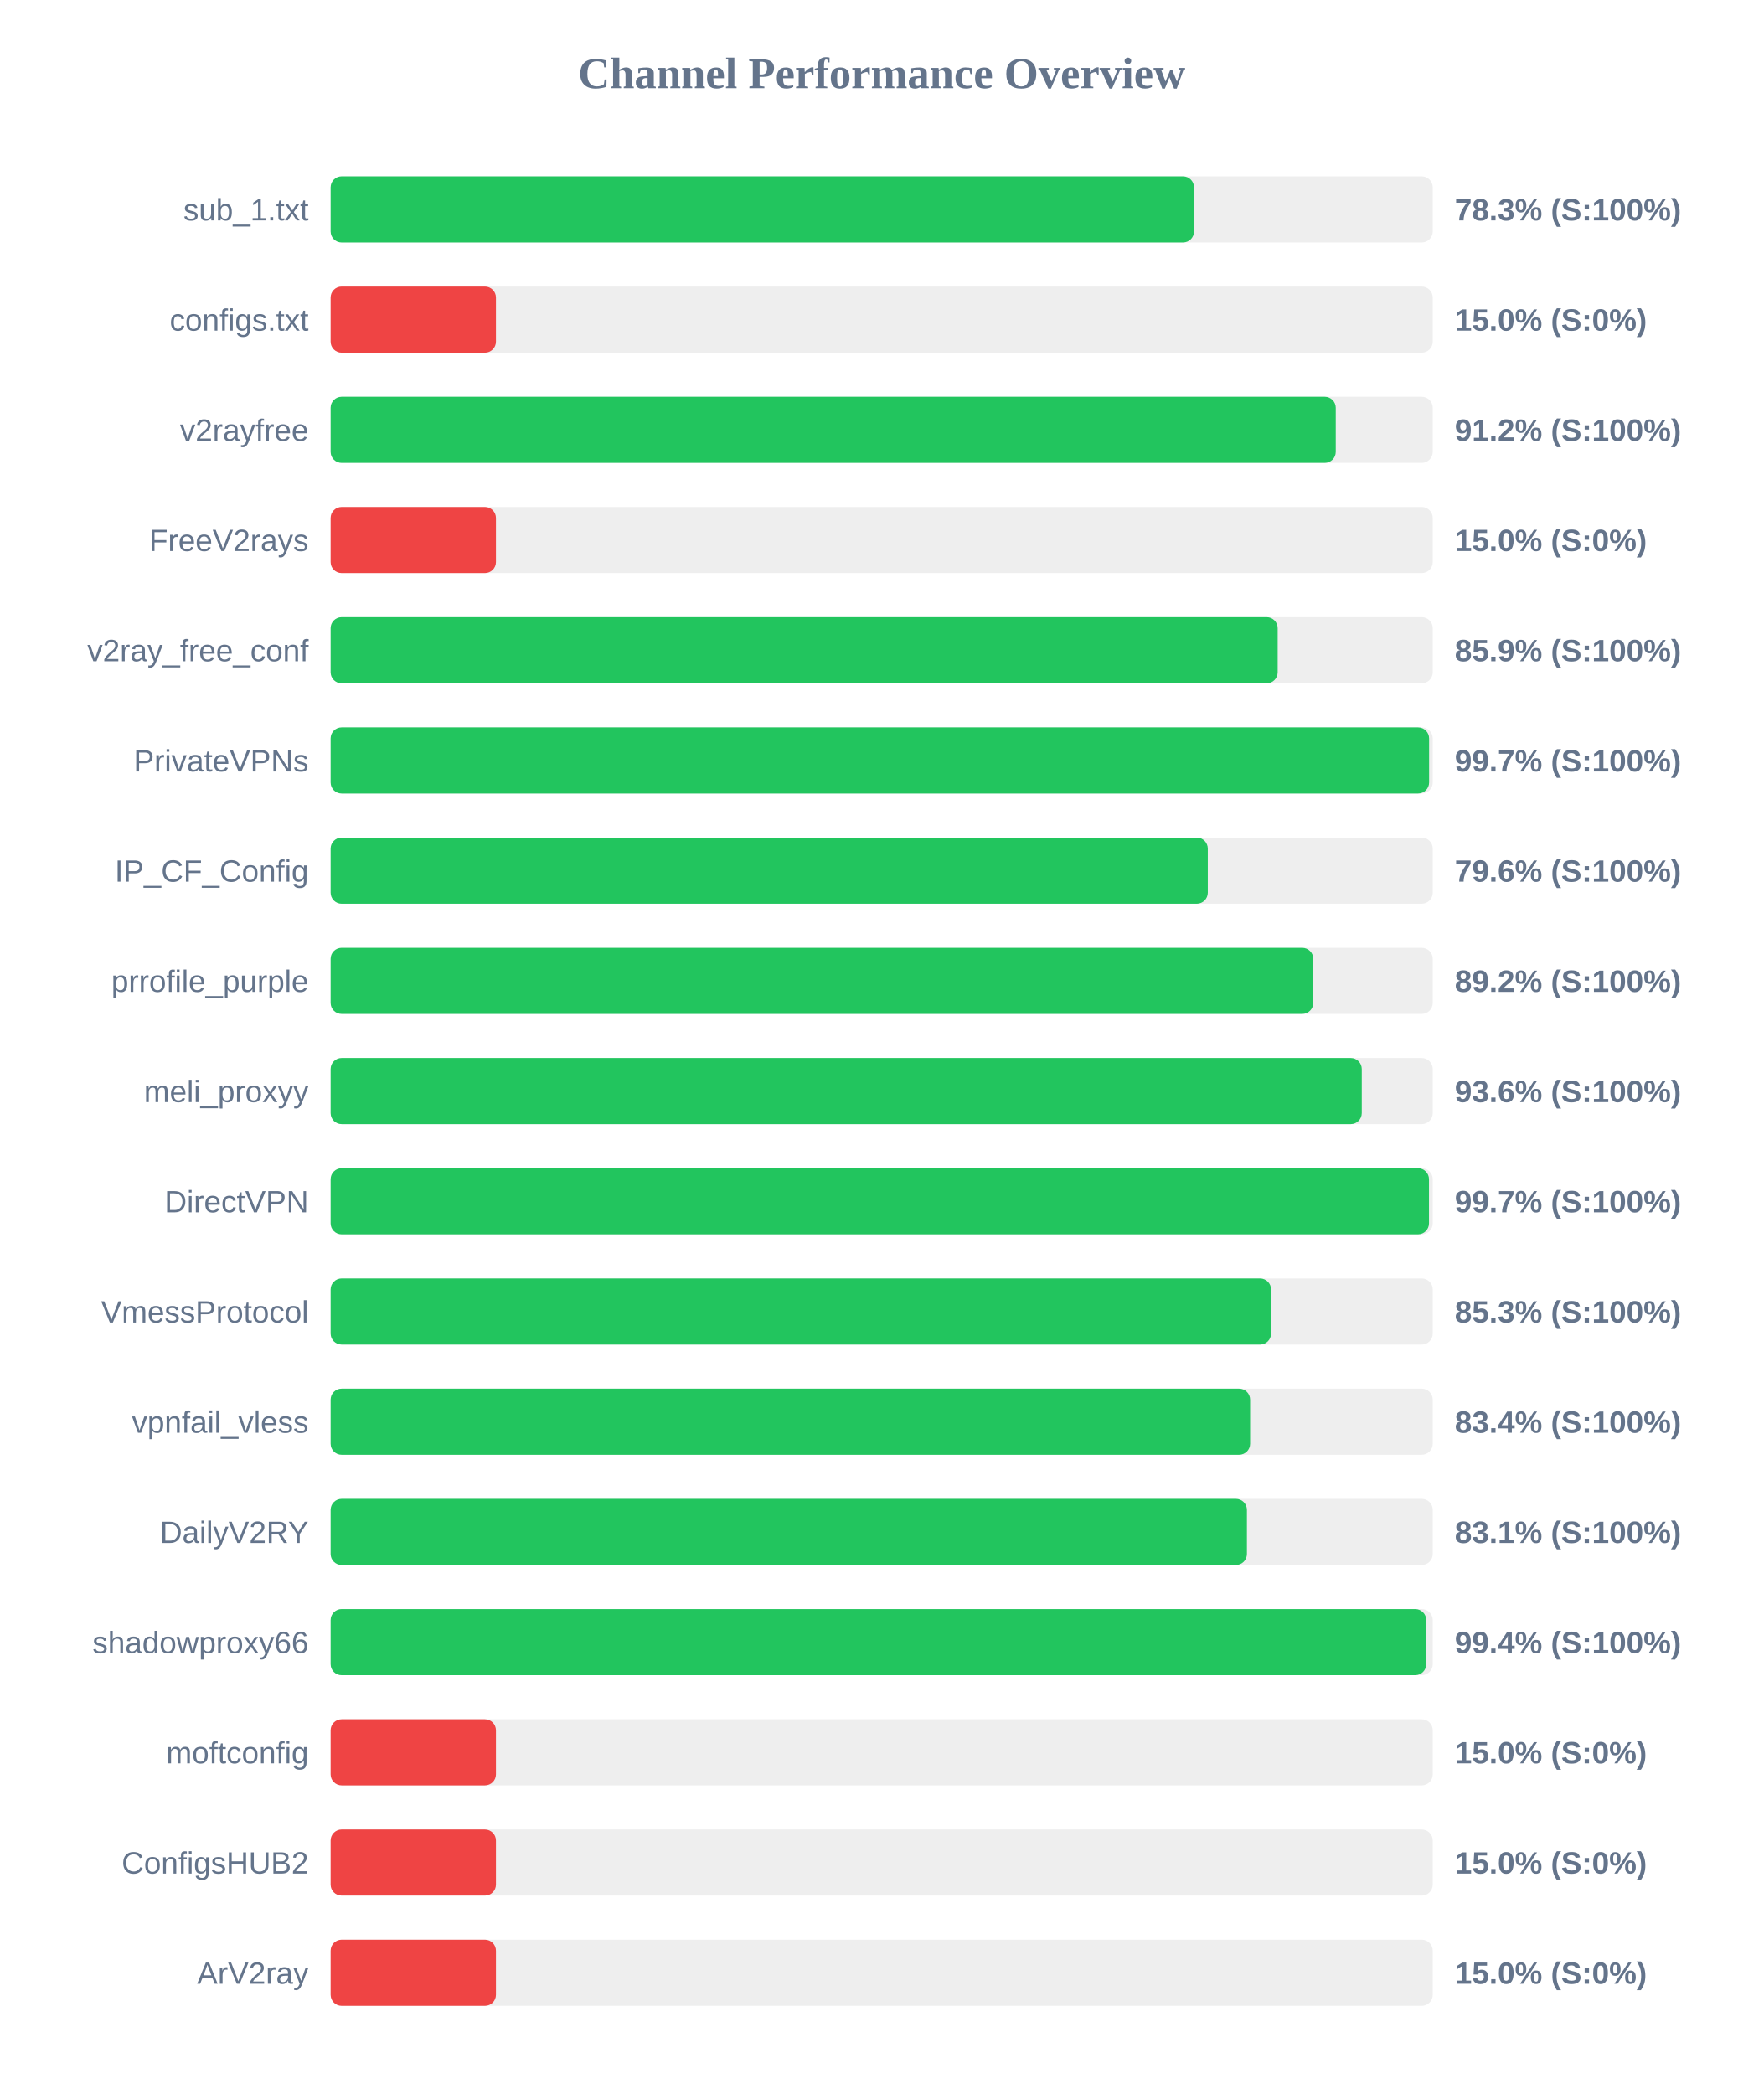
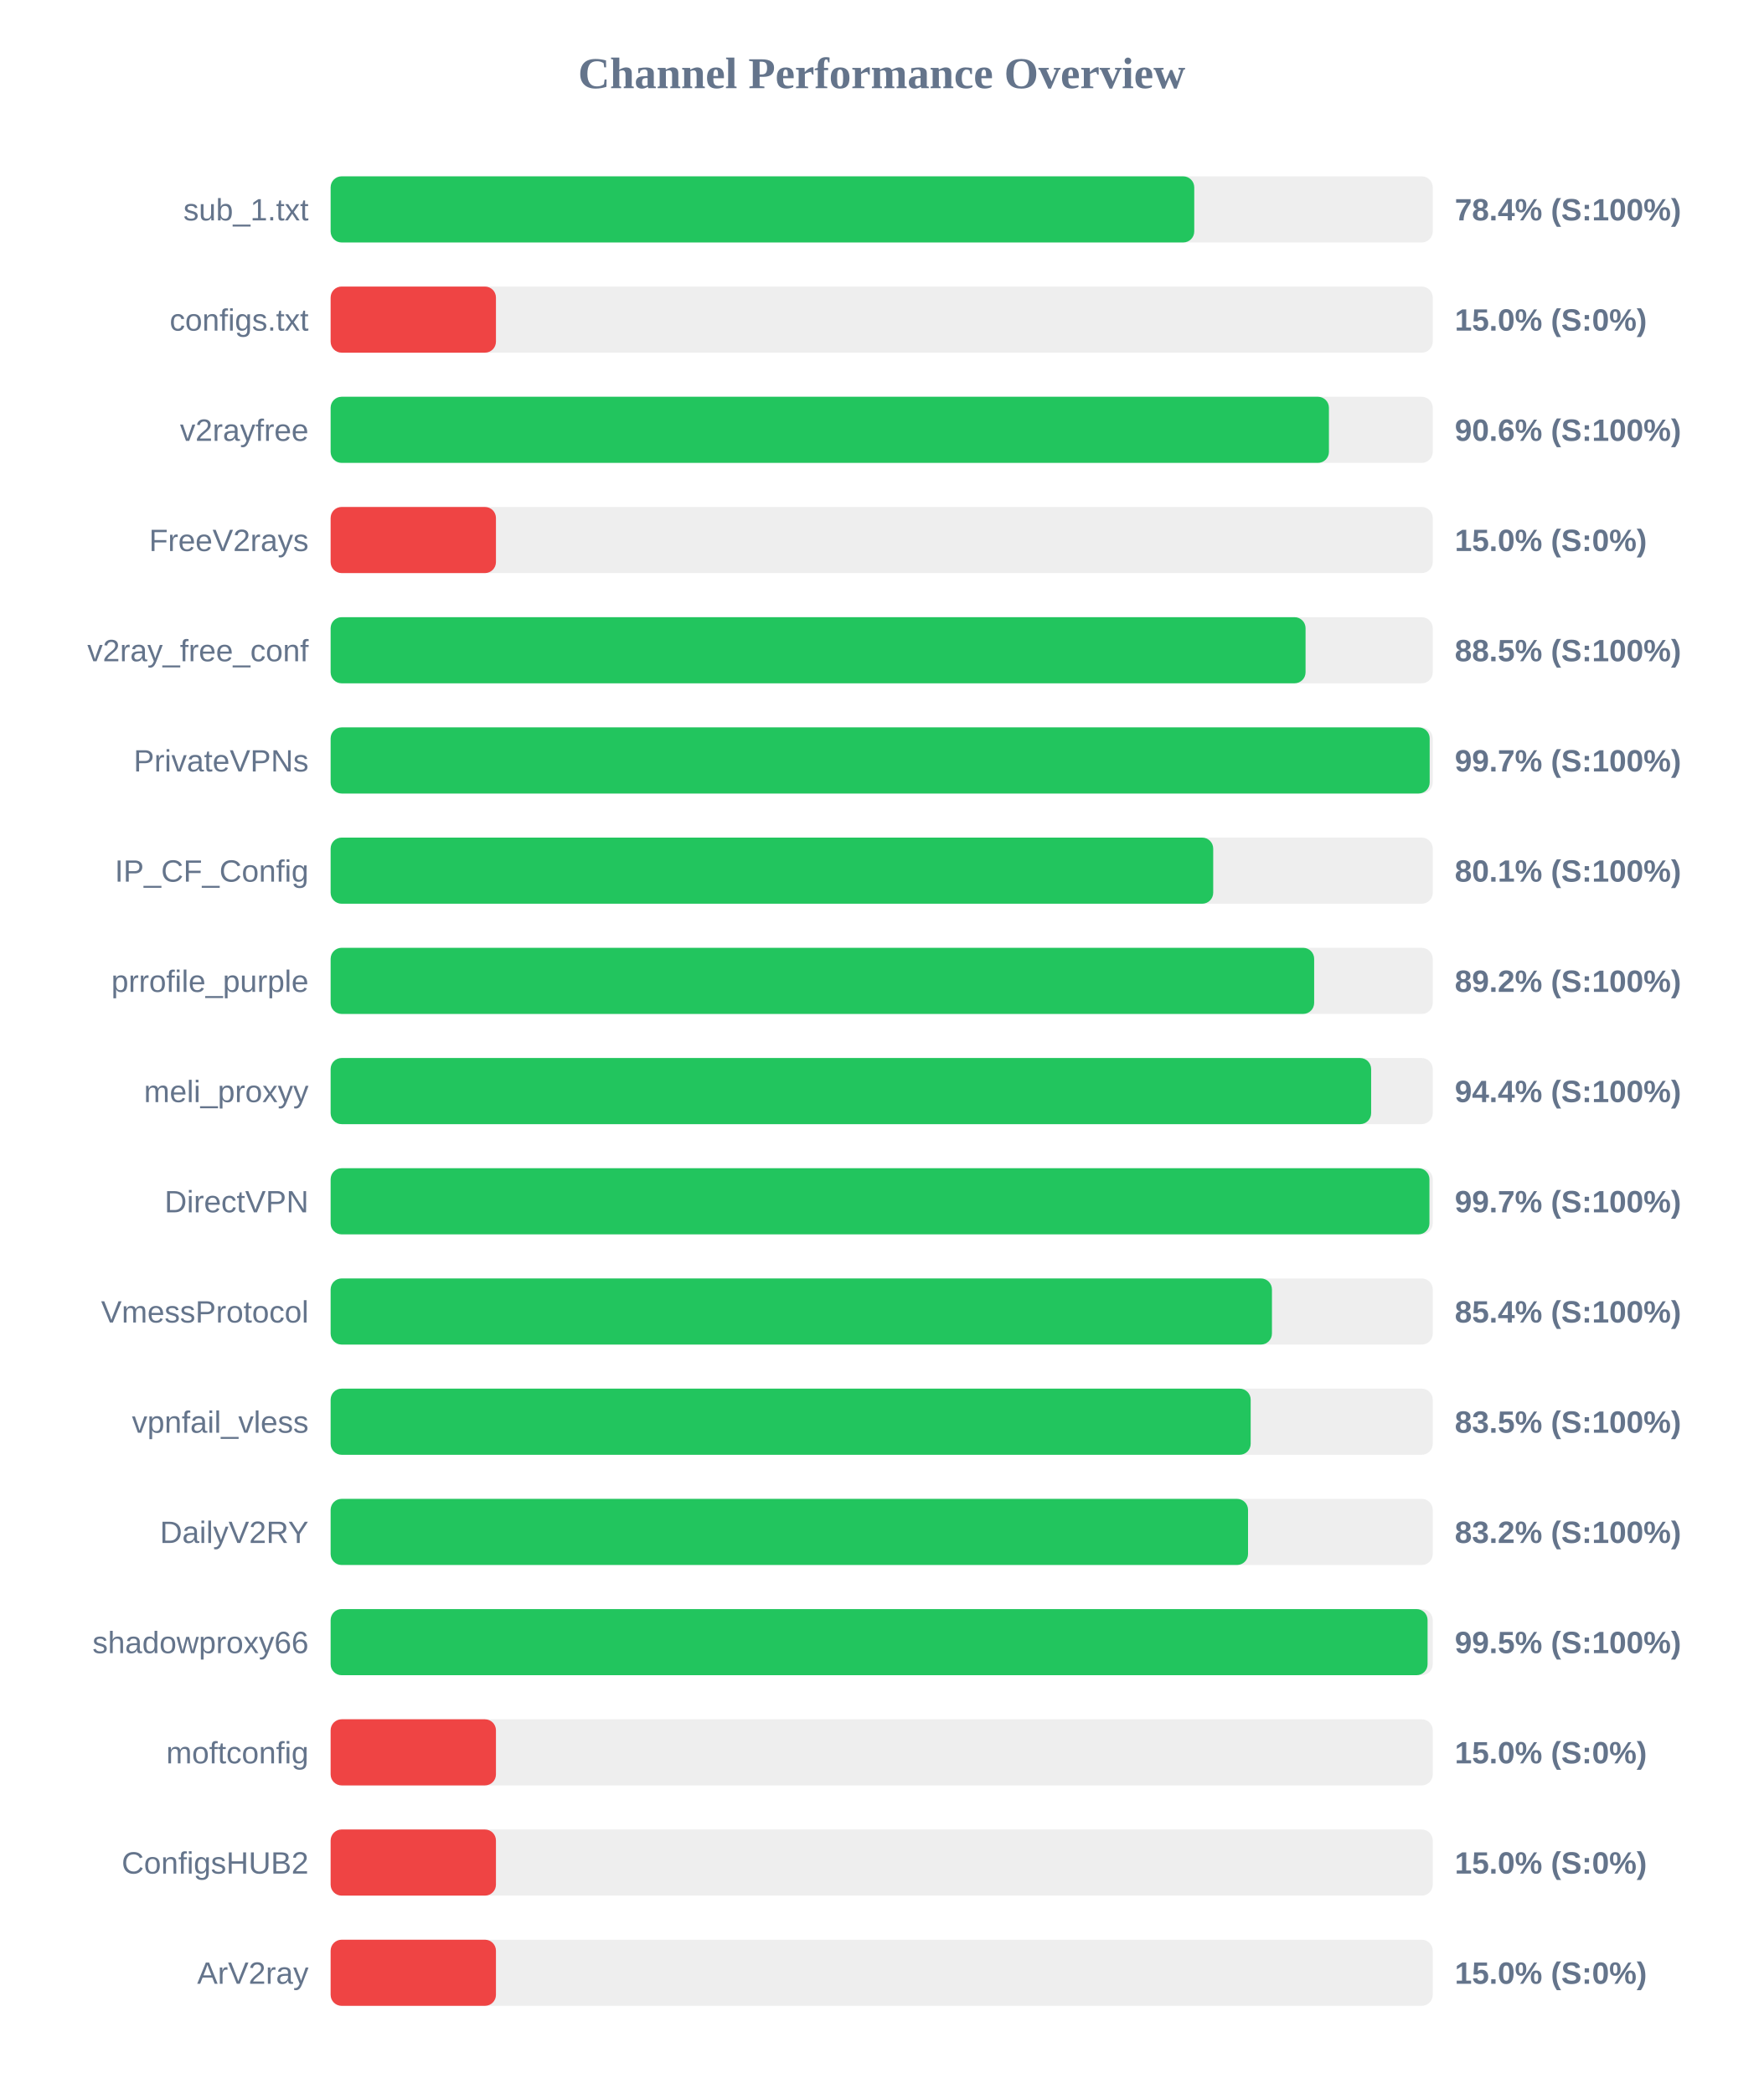
<svg xmlns="http://www.w3.org/2000/svg" width="800" height="950" version="1.1">
  <style>
        .row { font: 14px Arial; fill: #64748b; }
        .score { font: bold 14px Arial; fill: #64748b; }
    </style>
  <text x="400" y="40" text-anchor="middle" font-size="20px" font-weight="bold" fill="#64748b">Channel Performance Overview</text>
  <rect x="150" y="80" width="500" height="30" fill="#eee" rx="5" />
-   <rect x="150" y="80" width="391.7" height="30" fill="#22c55e" rx="5" />
+   <rect x="150" y="80" width="391.8" height="30" fill="#22c55e" rx="5" />
  <text x="140" y="100" text-anchor="end" class="row">sub_1.txt</text>
-   <text x="660" y="100" text-anchor="start" class="score">78.3% (S:100%)</text>
+   <text x="660" y="100" text-anchor="start" class="score">78.4% (S:100%)</text>
  <rect x="150" y="130" width="500" height="30" fill="#eee" rx="5" />
  <rect x="150" y="130" width="75.0" height="30" fill="#ef4444" rx="5" />
  <text x="140" y="150" text-anchor="end" class="row">configs.txt</text>
  <text x="660" y="150" text-anchor="start" class="score">15.0% (S:0%)</text>
  <rect x="150" y="180" width="500" height="30" fill="#eee" rx="5" />
-   <rect x="150" y="180" width="456.0" height="30" fill="#22c55e" rx="5" />
+   <rect x="150" y="180" width="452.9" height="30" fill="#22c55e" rx="5" />
  <text x="140" y="200" text-anchor="end" class="row">v2rayfree</text>
-   <text x="660" y="200" text-anchor="start" class="score">91.2% (S:100%)</text>
+   <text x="660" y="200" text-anchor="start" class="score">90.6% (S:100%)</text>
  <rect x="150" y="230" width="500" height="30" fill="#eee" rx="5" />
  <rect x="150" y="230" width="75.0" height="30" fill="#ef4444" rx="5" />
  <text x="140" y="250" text-anchor="end" class="row">FreeV2rays</text>
  <text x="660" y="250" text-anchor="start" class="score">15.0% (S:0%)</text>
  <rect x="150" y="280" width="500" height="30" fill="#eee" rx="5" />
-   <rect x="150" y="280" width="429.65" height="30" fill="#22c55e" rx="5" />
+   <rect x="150" y="280" width="442.3" height="30" fill="#22c55e" rx="5" />
  <text x="140" y="300" text-anchor="end" class="row">v2ray_free_conf</text>
-   <text x="660" y="300" text-anchor="start" class="score">85.9% (S:100%)</text>
+   <text x="660" y="300" text-anchor="start" class="score">88.5% (S:100%)</text>
  <rect x="150" y="330" width="500" height="30" fill="#eee" rx="5" />
-   <rect x="150" y="330" width="498.35" height="30" fill="#22c55e" rx="5" />
+   <rect x="150" y="330" width="498.6" height="30" fill="#22c55e" rx="5" />
  <text x="140" y="350" text-anchor="end" class="row">PrivateVPNs</text>
  <text x="660" y="350" text-anchor="start" class="score">99.7% (S:100%)</text>
  <rect x="150" y="380" width="500" height="30" fill="#eee" rx="5" />
-   <rect x="150" y="380" width="397.95" height="30" fill="#22c55e" rx="5" />
+   <rect x="150" y="380" width="400.4" height="30" fill="#22c55e" rx="5" />
  <text x="140" y="400" text-anchor="end" class="row">IP_CF_Config</text>
-   <text x="660" y="400" text-anchor="start" class="score">79.6% (S:100%)</text>
+   <text x="660" y="400" text-anchor="start" class="score">80.1% (S:100%)</text>
  <rect x="150" y="430" width="500" height="30" fill="#eee" rx="5" />
-   <rect x="150" y="430" width="445.8" height="30" fill="#22c55e" rx="5" />
+   <rect x="150" y="430" width="446.2" height="30" fill="#22c55e" rx="5" />
  <text x="140" y="450" text-anchor="end" class="row">prrofile_purple</text>
  <text x="660" y="450" text-anchor="start" class="score">89.2% (S:100%)</text>
  <rect x="150" y="480" width="500" height="30" fill="#eee" rx="5" />
-   <rect x="150" y="480" width="467.8" height="30" fill="#22c55e" rx="5" />
+   <rect x="150" y="480" width="472.05" height="30" fill="#22c55e" rx="5" />
  <text x="140" y="500" text-anchor="end" class="row">meli_proxyy</text>
-   <text x="660" y="500" text-anchor="start" class="score">93.6% (S:100%)</text>
+   <text x="660" y="500" text-anchor="start" class="score">94.4% (S:100%)</text>
  <rect x="150" y="530" width="500" height="30" fill="#eee" rx="5" />
-   <rect x="150" y="530" width="498.3" height="30" fill="#22c55e" rx="5" />
+   <rect x="150" y="530" width="498.5" height="30" fill="#22c55e" rx="5" />
  <text x="140" y="550" text-anchor="end" class="row">DirectVPN</text>
  <text x="660" y="550" text-anchor="start" class="score">99.7% (S:100%)</text>
  <rect x="150" y="580" width="500" height="30" fill="#eee" rx="5" />
-   <rect x="150" y="580" width="426.65" height="30" fill="#22c55e" rx="5" />
+   <rect x="150" y="580" width="427.05" height="30" fill="#22c55e" rx="5" />
  <text x="140" y="600" text-anchor="end" class="row">VmessProtocol</text>
-   <text x="660" y="600" text-anchor="start" class="score">85.3% (S:100%)</text>
+   <text x="660" y="600" text-anchor="start" class="score">85.4% (S:100%)</text>
  <rect x="150" y="630" width="500" height="30" fill="#eee" rx="5" />
-   <rect x="150" y="630" width="417.15" height="30" fill="#22c55e" rx="5" />
+   <rect x="150" y="630" width="417.4" height="30" fill="#22c55e" rx="5" />
  <text x="140" y="650" text-anchor="end" class="row">vpnfail_vless</text>
-   <text x="660" y="650" text-anchor="start" class="score">83.4% (S:100%)</text>
+   <text x="660" y="650" text-anchor="start" class="score">83.5% (S:100%)</text>
  <rect x="150" y="680" width="500" height="30" fill="#eee" rx="5" />
-   <rect x="150" y="680" width="415.7" height="30" fill="#22c55e" rx="5" />
+   <rect x="150" y="680" width="416.2" height="30" fill="#22c55e" rx="5" />
  <text x="140" y="700" text-anchor="end" class="row">DailyV2RY</text>
-   <text x="660" y="700" text-anchor="start" class="score">83.1% (S:100%)</text>
+   <text x="660" y="700" text-anchor="start" class="score">83.2% (S:100%)</text>
  <rect x="150" y="730" width="500" height="30" fill="#eee" rx="5" />
-   <rect x="150" y="730" width="497.05" height="30" fill="#22c55e" rx="5" />
+   <rect x="150" y="730" width="497.65" height="30" fill="#22c55e" rx="5" />
  <text x="140" y="750" text-anchor="end" class="row">shadowproxy66</text>
-   <text x="660" y="750" text-anchor="start" class="score">99.4% (S:100%)</text>
+   <text x="660" y="750" text-anchor="start" class="score">99.5% (S:100%)</text>
  <rect x="150" y="780" width="500" height="30" fill="#eee" rx="5" />
  <rect x="150" y="780" width="75.0" height="30" fill="#ef4444" rx="5" />
  <text x="140" y="800" text-anchor="end" class="row">moftconfig</text>
  <text x="660" y="800" text-anchor="start" class="score">15.0% (S:0%)</text>
  <rect x="150" y="830" width="500" height="30" fill="#eee" rx="5" />
  <rect x="150" y="830" width="75.0" height="30" fill="#ef4444" rx="5" />
  <text x="140" y="850" text-anchor="end" class="row">ConfigsHUB2</text>
  <text x="660" y="850" text-anchor="start" class="score">15.0% (S:0%)</text>
  <rect x="150" y="880" width="500" height="30" fill="#eee" rx="5" />
  <rect x="150" y="880" width="75.0" height="30" fill="#ef4444" rx="5" />
  <text x="140" y="900" text-anchor="end" class="row">ArV2ray</text>
  <text x="660" y="900" text-anchor="start" class="score">15.0% (S:0%)</text>
</svg>
